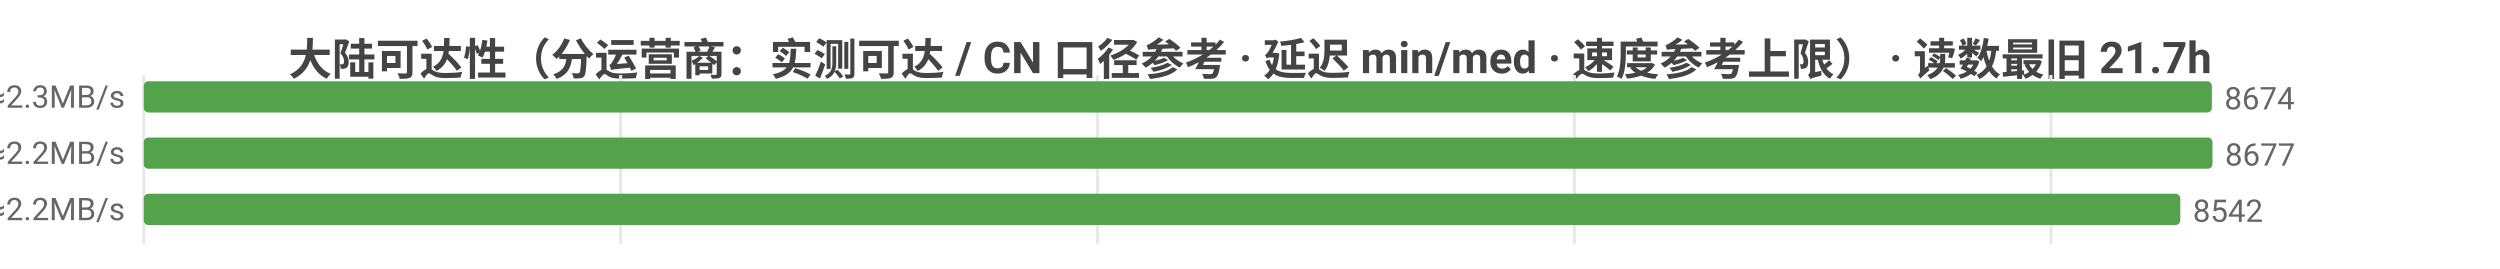
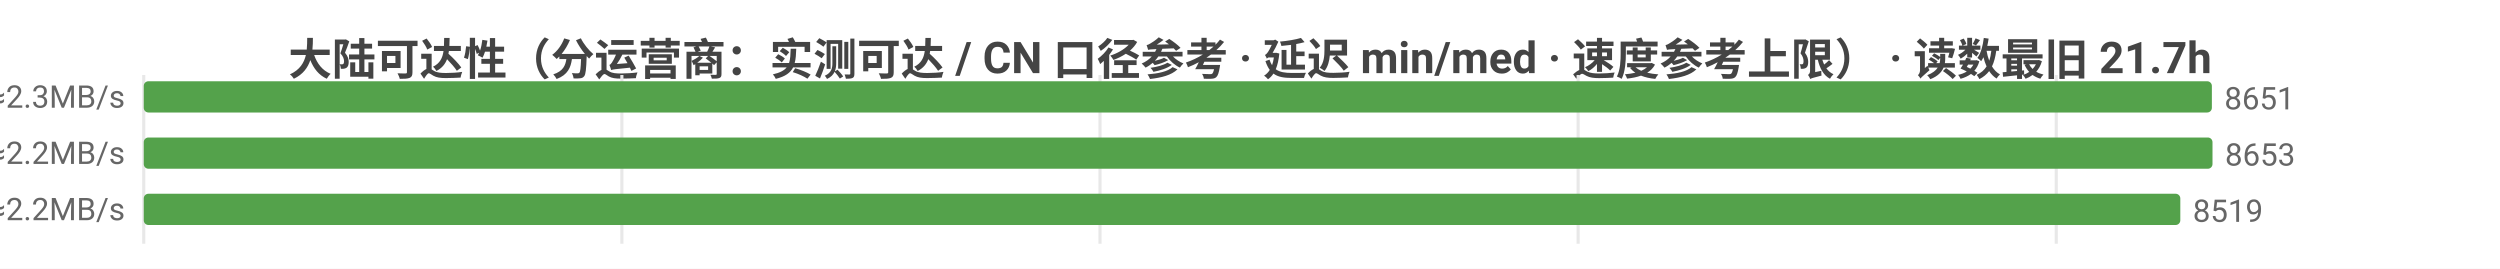
<svg xmlns="http://www.w3.org/2000/svg" width="800" height="86" viewBox="0 0 800 86">
  <rect width="800" height="86" fill="#ffffff" />
  <style>text{font-family:system-ui,-apple-system,'Segoe UI',Roboto,'PingFang SC','Microsoft YaHei','Noto Sans CJK SC',sans-serif}.g{stroke:#e8e8e8;stroke-width:1}.a{stroke:#999;stroke-width:1}.t{font-size:10px;fill:#666}.m{font-size:10px;text-anchor:middle;fill:#666}.e{font-size:10px;text-anchor:end;fill:#666}.l{font-size:11px;fill:#333}.tt{font-size:14px;font-weight:600;text-anchor:middle;fill:#444}.em{font-size:13px;text-anchor:middle;fill:#999}</style>
  <text class="tt" x="400.0" y="24">大陆可达性（分运营商：实测可达 / CN 口径参考 · 延迟 min/med · 速度参考上限） · 读数最旧 21.7h</text>
  <line class="g" x1="46" y1="24" x2="46" y2="78" />
-   <line class="g" x1="198.6" y1="24" x2="198.6" y2="78" />
-   <line class="g" x1="351.2" y1="24" x2="351.2" y2="78" />
-   <line class="g" x1="503.8" y1="24" x2="503.8" y2="78" />
-   <line class="g" x1="656.3" y1="24" x2="656.3" y2="78" />
-   <text class="e" x="40" y="35">中国电信  实测可达 8674/8676 · CN口径 16203  min17/med213ms  ≈2.3MB/s</text>
+   <line class="g" x1="199.0" y1="24" x2="199.0" y2="78" />
+   <line class="g" x1="352.0" y1="24" x2="352.0" y2="78" />
+   <line class="g" x1="505.0" y1="24" x2="505.0" y2="78" />
+   <line class="g" x1="658.0" y1="24" x2="658.0" y2="78" />
+   <text class="e" x="40" y="35">中国电信  实测可达 8651/8653 · CN口径 16174  min17/med213ms  ≈2.3MB/s</text>
  <rect x="46" y="26" width="661.8" height="10" fill="#54a24b" rx="1.5" />
-   <text class="t" x="711.8" y="35">8674</text>
-   <text class="e" x="40" y="53">中国联通  实测可达 8677/8677 · CN口径 16203  min8/med215ms  ≈2.2MB/s</text>
+   <text class="t" x="711.8" y="35">8651</text>
+   <text class="e" x="40" y="53">中国联通  实测可达 8653/8653 · CN口径 16174  min8/med215ms  ≈2.2MB/s</text>
  <rect x="46" y="44" width="662" height="10" fill="#54a24b" rx="1.5" />
-   <text class="t" x="712" y="53">8677</text>
-   <text class="e" x="40" y="71">中国移动  实测可达 8542/8542 · CN口径 16203  min14/med223ms  ≈2.2MB/s</text>
+   <text class="t" x="712" y="53">8653</text>
+   <text class="e" x="40" y="71">中国移动  实测可达 8519/8519 · CN口径 16174  min14/med223ms  ≈2.2MB/s</text>
  <rect x="46" y="62" width="651.7" height="10" fill="#54a24b" rx="1.5" />
-   <text class="t" x="701.7" y="71">8542</text>
+   <text class="t" x="701.7" y="71">8519</text>
</svg>
